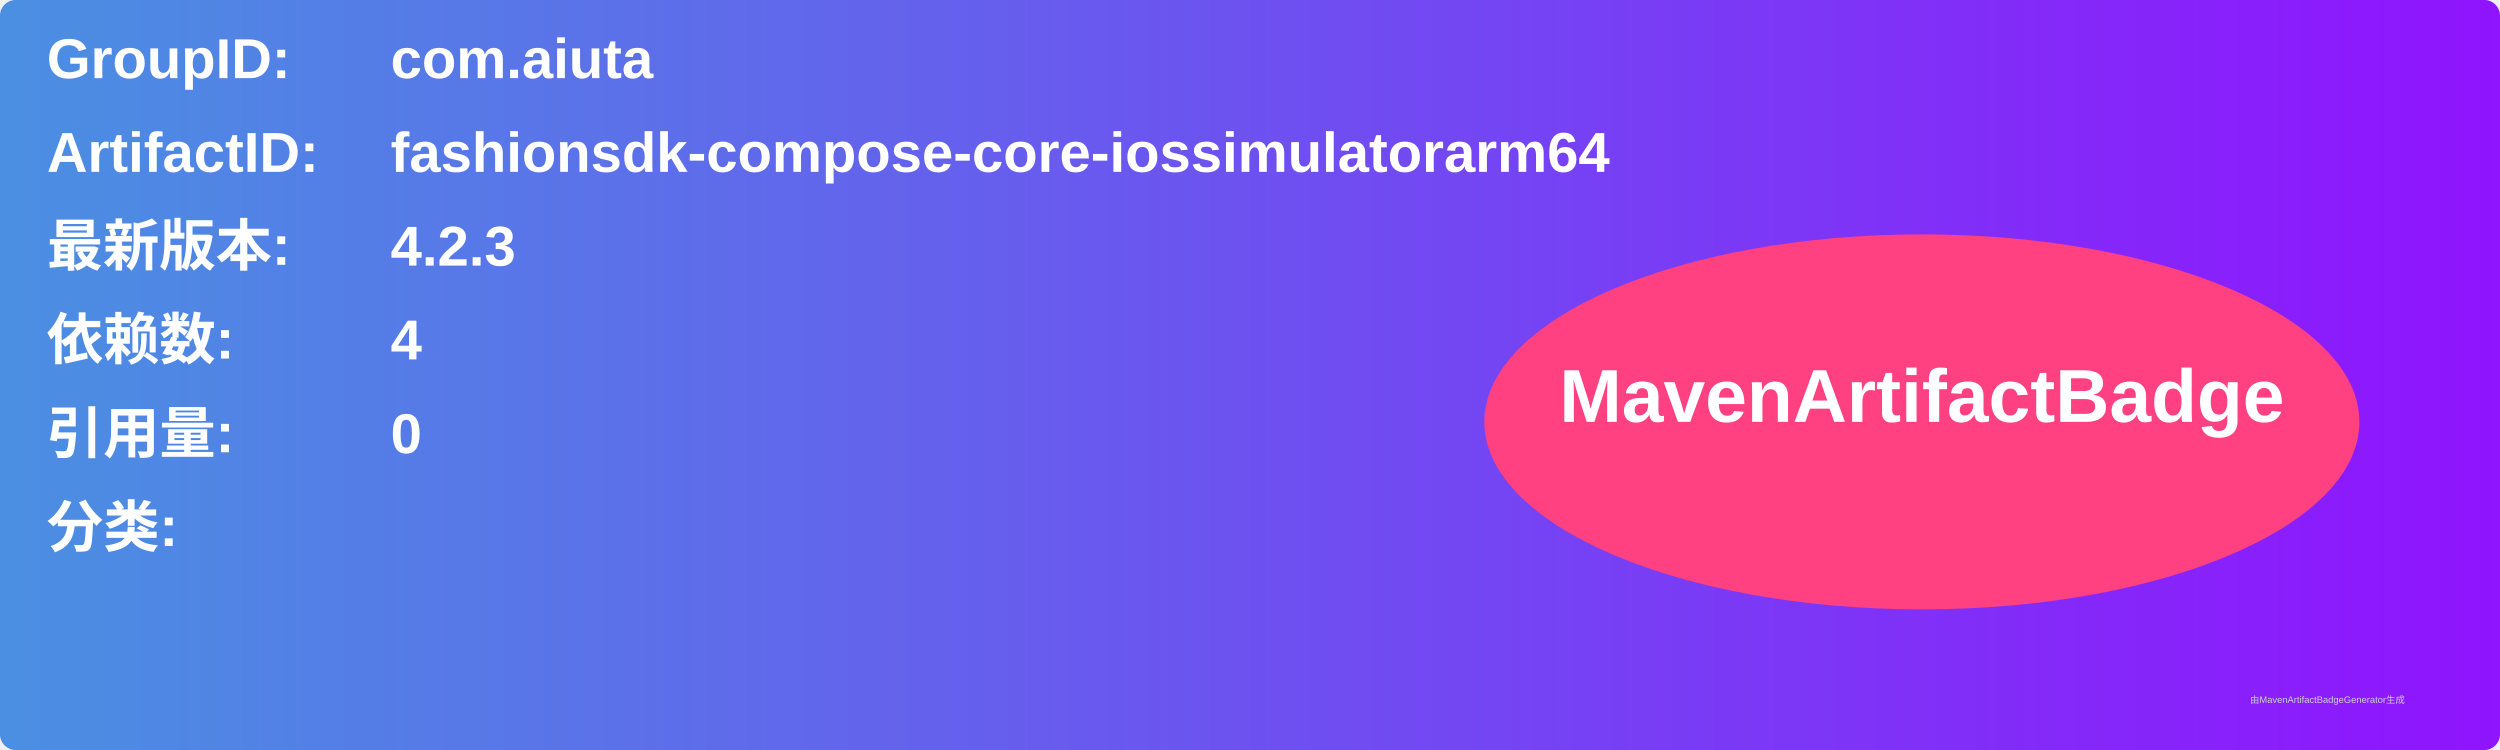
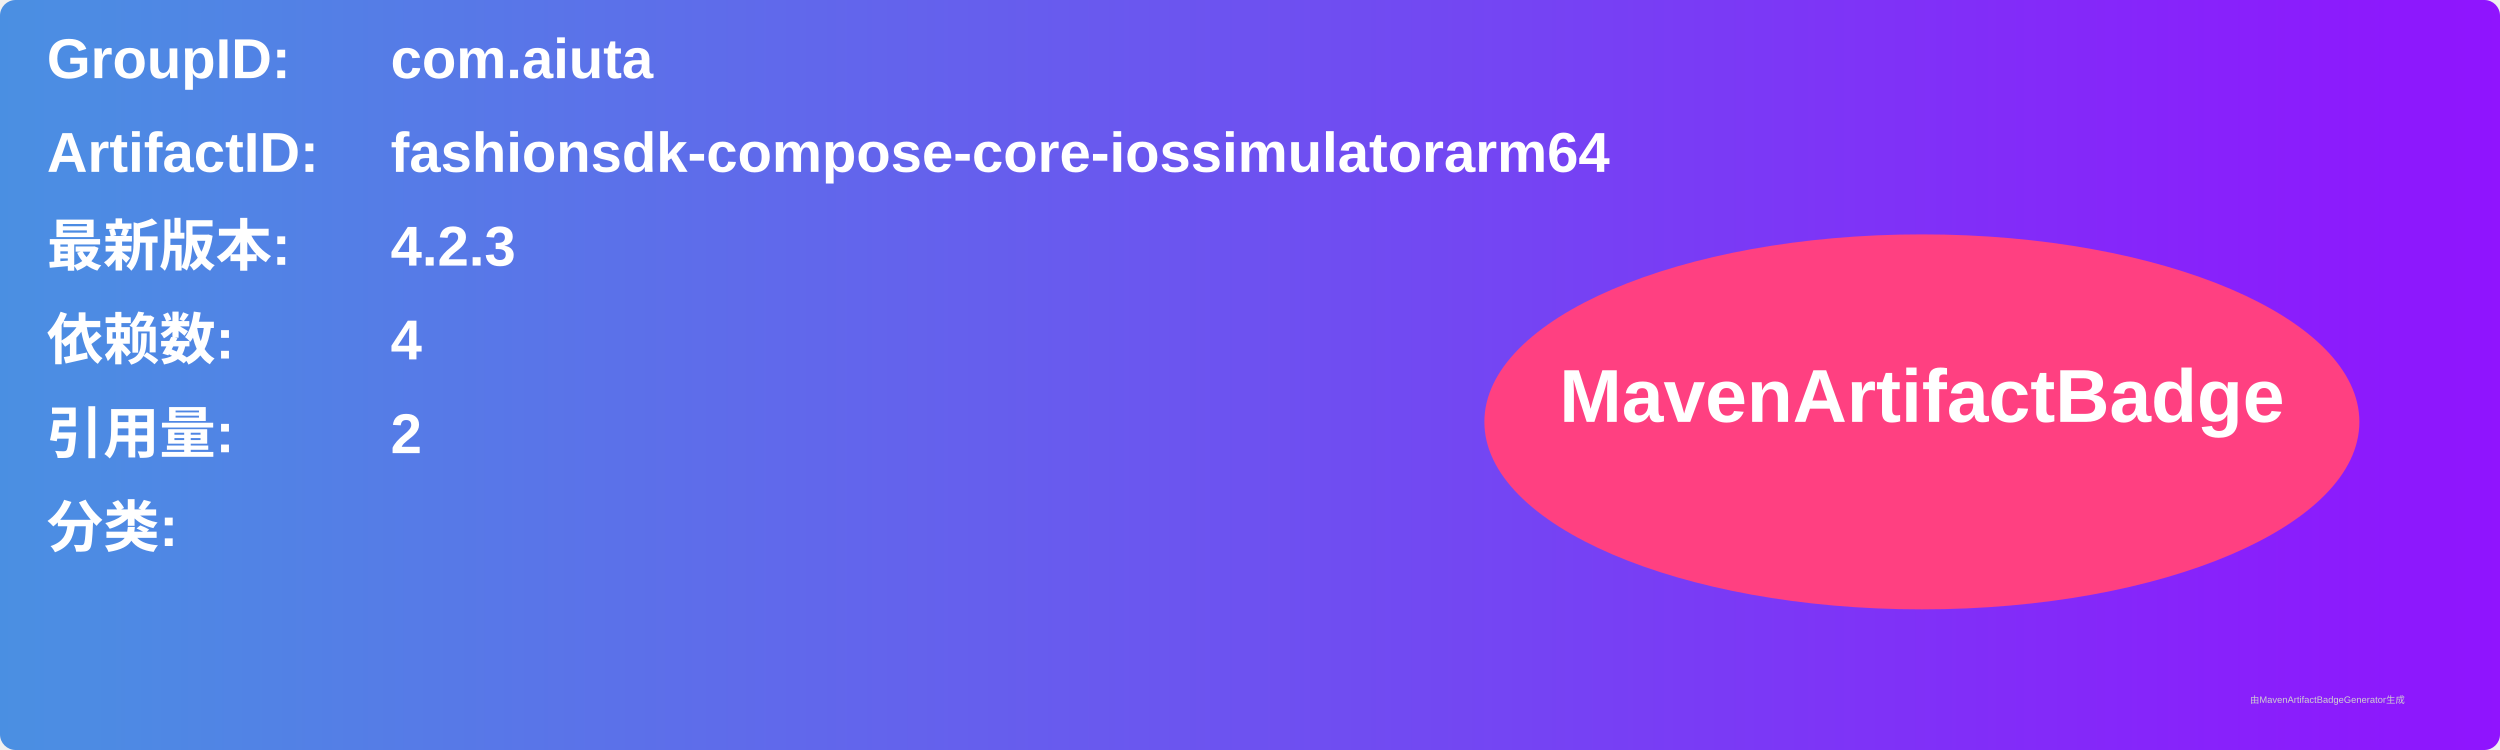
<svg xmlns="http://www.w3.org/2000/svg" width="800" height="240" viewBox="0 0 800 240">
  <linearGradient id="grad" x1="0%" y1="0%" x2="100%" y2="0%">
    <stop offset="0%" stop-color="#4a90e2" />
    <stop offset="100%" stop-color="#9013fe" />
  </linearGradient>
  <rect width="100%" height="100%" rx="5" ry="5" fill="url(#grad)" />
  <g transform="translate(15, 15)">
    <text x="0" y="10" font-family="Arial" font-size="18" fill="white" font-weight="bold" width="260">GroupID:</text>
    <text x="110" y="10" font-family="Arial" font-size="18" fill="white" font-weight="bold" width="460">com.aiuta</text>
    <text x="0" y="40" font-family="Arial" font-size="18" fill="white" font-weight="bold" width="260">ArtifactID:</text>
    <text x="110" y="40" font-family="Arial" font-size="18" fill="white" font-weight="bold" width="460">fashionsdk-compose-core-iossimulatorarm64</text>
    <text x="0" y="70" font-family="Arial" font-size="18" fill="white" font-weight="bold">最新版本:</text>
    <text x="110" y="70" font-family="Arial" font-size="18" fill="white" font-weight="bold">
      <tspan font-weight="bold">4.2.3</tspan>
    </text>
    <text x="0" y="100" font-family="Arial" font-size="18" fill="white" font-weight="bold">依赖数: </text>
    <text x="110" y="100" font-family="Arial" font-size="18" fill="white">
      <tspan font-weight="bold">4</tspan>
    </text>
    <text x="0" y="130" font-family="Arial" font-size="18" fill="white" font-weight="bold">引用量: </text>
    <text x="110" y="130" font-family="Arial" font-size="18" fill="white">
-       <tspan font-weight="bold">0</tspan>
+       <tspan font-weight="bold">2</tspan>
    </text>
    <text x="0" y="160" font-family="Arial" font-size="18" fill="white" font-weight="bold">分类:</text>
    <text x="10" y="190" font-family="Arial" font-size="10" fill="white">
      <tspan font-weight="bold" />
    </text>
    <ellipse cx="600" cy="120" rx="140" ry="60" fill="#ff4081" />
    <text x="600" y="120" text-anchor="middle" font-family="Arial" font-size="24" fill="white" font-weight="bold">MavenArtifactBadge</text>
  </g>
  <text x="720" y="225" font-family="Arial" font-size="3" fill="#d0d0d0">由MavenArtifactBadgeGenerator生成</text>
</svg>
